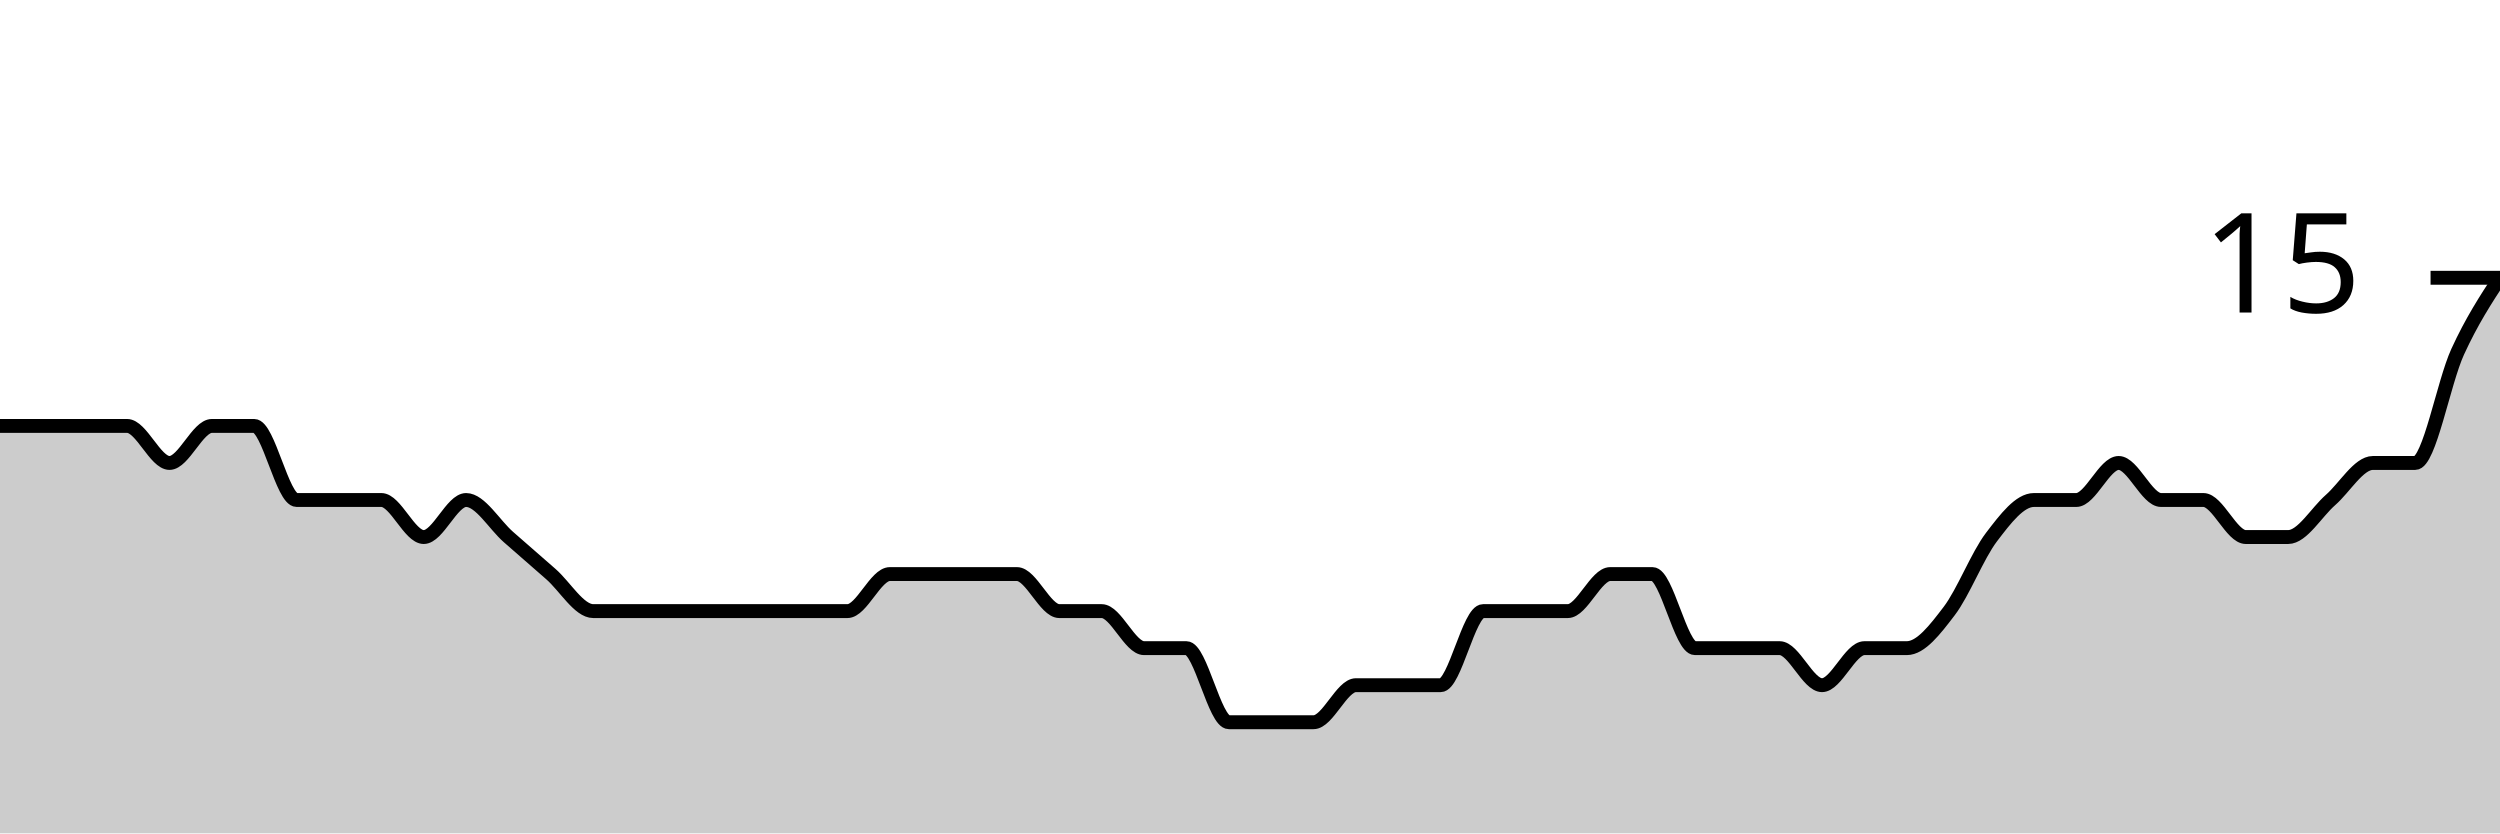
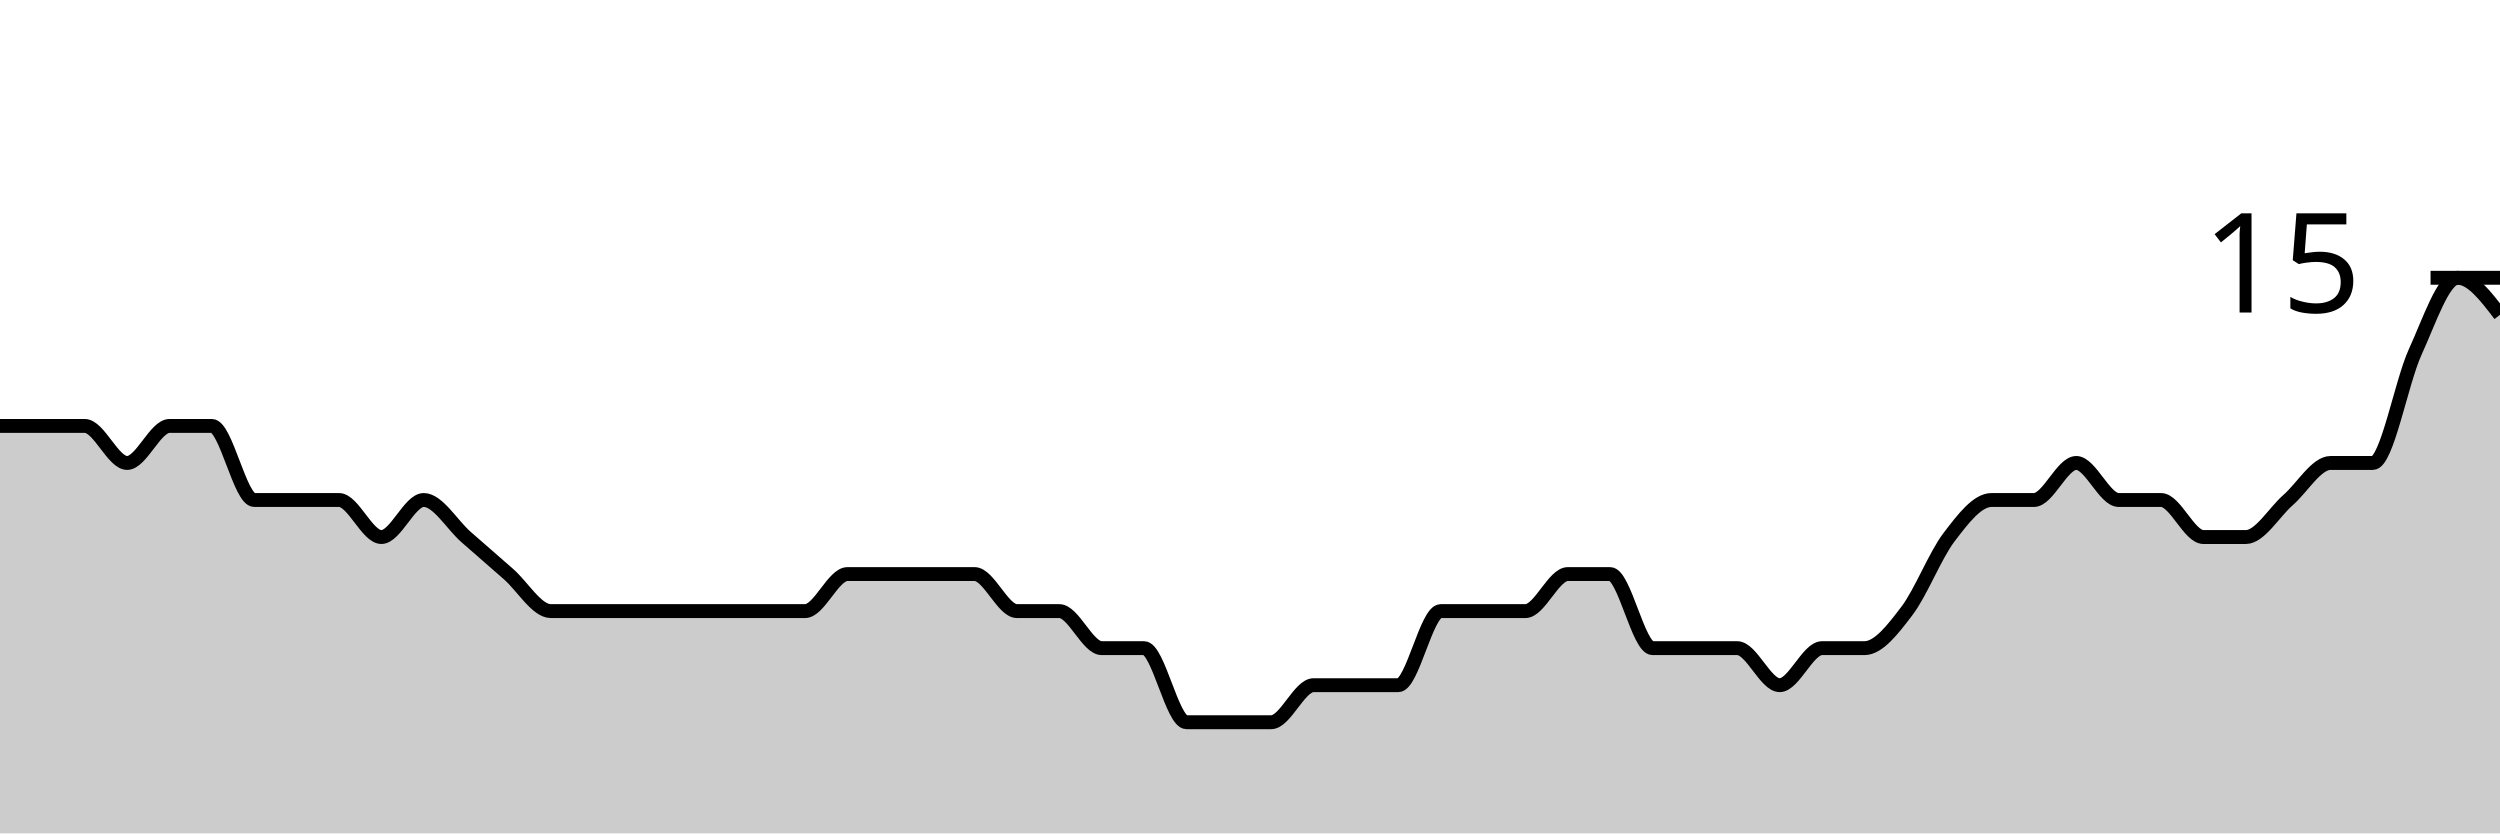
<svg xmlns="http://www.w3.org/2000/svg" viewBox="0 0 180 60">
  <g transform="translate(0,20)">
-     <path class="area" fill="rgba(0, 0, 0, 0.2)" d="M0,10.667C1.017,10.667,2.034,10.667,3.051,10.667C4.068,10.667,5.085,10.667,6.102,10.667C7.119,10.667,8.136,10.667,9.153,10.667C10.169,10.667,11.186,13.333,12.203,13.333C13.22,13.333,14.237,10.667,15.254,10.667C16.271,10.667,17.288,10.667,18.305,10.667C19.322,10.667,20.339,16,21.356,16C22.373,16,23.39,16,24.407,16C25.424,16,26.441,16,27.458,16C28.475,16,29.492,18.667,30.508,18.667C31.525,18.667,32.542,16,33.559,16C34.576,16,35.593,17.778,36.61,18.667C37.627,19.556,38.644,20.444,39.661,21.333C40.678,22.222,41.695,24,42.712,24C43.729,24,44.746,24,45.763,24C46.78,24,47.797,24,48.814,24C49.831,24,50.847,24,51.864,24C52.881,24,53.898,24,54.915,24C55.932,24,56.949,24,57.966,24C58.983,24,60,24,61.017,24C62.034,24,63.051,21.333,64.068,21.333C65.085,21.333,66.102,21.333,67.119,21.333C68.136,21.333,69.153,21.333,70.169,21.333C71.186,21.333,72.203,21.333,73.22,21.333C74.237,21.333,75.254,24,76.271,24C77.288,24,78.305,24,79.322,24C80.339,24,81.356,26.667,82.373,26.667C83.39,26.667,84.407,26.667,85.424,26.667C86.441,26.667,87.458,32,88.475,32C89.492,32,90.508,32,91.525,32C92.542,32,93.559,32,94.576,32C95.593,32,96.61,29.333,97.627,29.333C98.644,29.333,99.661,29.333,100.678,29.333C101.695,29.333,102.712,29.333,103.729,29.333C104.746,29.333,105.763,24,106.78,24C107.797,24,108.814,24,109.831,24C110.847,24,111.864,24,112.881,24C113.898,24,114.915,21.333,115.932,21.333C116.949,21.333,117.966,21.333,118.983,21.333C120,21.333,121.017,26.667,122.034,26.667C123.051,26.667,124.068,26.667,125.085,26.667C126.102,26.667,127.119,26.667,128.136,26.667C129.153,26.667,130.169,29.333,131.186,29.333C132.203,29.333,133.22,26.667,134.237,26.667C135.254,26.667,136.271,26.667,137.288,26.667C138.305,26.667,139.322,25.333,140.339,24C141.356,22.667,142.373,20,143.39,18.667C144.407,17.333,145.424,16,146.441,16C147.458,16,148.475,16,149.492,16C150.508,16,151.525,13.333,152.542,13.333C153.559,13.333,154.576,16,155.593,16C156.61,16,157.627,16,158.644,16C159.661,16,160.678,18.667,161.695,18.667C162.712,18.667,163.729,18.667,164.746,18.667C165.763,18.667,166.78,16.889,167.797,16C168.814,15.111,169.831,13.333,170.847,13.333C171.864,13.333,172.881,13.333,173.898,13.333C174.915,13.333,175.932,7.556,176.949,5.333C177.966,3.111,178.983,1.556,180,0L180,40C178.983,40,177.966,40,176.949,40C175.932,40,174.915,40,173.898,40C172.881,40,171.864,40,170.847,40C169.831,40,168.814,40,167.797,40C166.78,40,165.763,40,164.746,40C163.729,40,162.712,40,161.695,40C160.678,40,159.661,40,158.644,40C157.627,40,156.61,40,155.593,40C154.576,40,153.559,40,152.542,40C151.525,40,150.508,40,149.492,40C148.475,40,147.458,40,146.441,40C145.424,40,144.407,40,143.39,40C142.373,40,141.356,40,140.339,40C139.322,40,138.305,40,137.288,40C136.271,40,135.254,40,134.237,40C133.22,40,132.203,40,131.186,40C130.169,40,129.153,40,128.136,40C127.119,40,126.102,40,125.085,40C124.068,40,123.051,40,122.034,40C121.017,40,120,40,118.983,40C117.966,40,116.949,40,115.932,40C114.915,40,113.898,40,112.881,40C111.864,40,110.847,40,109.831,40C108.814,40,107.797,40,106.78,40C105.763,40,104.746,40,103.729,40C102.712,40,101.695,40,100.678,40C99.661,40,98.644,40,97.627,40C96.61,40,95.593,40,94.576,40C93.559,40,92.542,40,91.525,40C90.508,40,89.492,40,88.475,40C87.458,40,86.441,40,85.424,40C84.407,40,83.39,40,82.373,40C81.356,40,80.339,40,79.322,40C78.305,40,77.288,40,76.271,40C75.254,40,74.237,40,73.22,40C72.203,40,71.186,40,70.169,40C69.153,40,68.136,40,67.119,40C66.102,40,65.085,40,64.068,40C63.051,40,62.034,40,61.017,40C60,40,58.983,40,57.966,40C56.949,40,55.932,40,54.915,40C53.898,40,52.881,40,51.864,40C50.847,40,49.831,40,48.814,40C47.797,40,46.78,40,45.763,40C44.746,40,43.729,40,42.712,40C41.695,40,40.678,40,39.661,40C38.644,40,37.627,40,36.61,40C35.593,40,34.576,40,33.559,40C32.542,40,31.525,40,30.508,40C29.492,40,28.475,40,27.458,40C26.441,40,25.424,40,24.407,40C23.39,40,22.373,40,21.356,40C20.339,40,19.322,40,18.305,40C17.288,40,16.271,40,15.254,40C14.237,40,13.22,40,12.203,40C11.186,40,10.169,40,9.153,40C8.136,40,7.119,40,6.102,40C5.085,40,4.068,40,3.051,40C2.034,40,1.017,40,0,40Z" />
-     <path class="line" stroke="black" fill="none" d="M0,10.667C1.017,10.667,2.034,10.667,3.051,10.667C4.068,10.667,5.085,10.667,6.102,10.667C7.119,10.667,8.136,10.667,9.153,10.667C10.169,10.667,11.186,13.333,12.203,13.333C13.22,13.333,14.237,10.667,15.254,10.667C16.271,10.667,17.288,10.667,18.305,10.667C19.322,10.667,20.339,16,21.356,16C22.373,16,23.39,16,24.407,16C25.424,16,26.441,16,27.458,16C28.475,16,29.492,18.667,30.508,18.667C31.525,18.667,32.542,16,33.559,16C34.576,16,35.593,17.778,36.61,18.667C37.627,19.556,38.644,20.444,39.661,21.333C40.678,22.222,41.695,24,42.712,24C43.729,24,44.746,24,45.763,24C46.78,24,47.797,24,48.814,24C49.831,24,50.847,24,51.864,24C52.881,24,53.898,24,54.915,24C55.932,24,56.949,24,57.966,24C58.983,24,60,24,61.017,24C62.034,24,63.051,21.333,64.068,21.333C65.085,21.333,66.102,21.333,67.119,21.333C68.136,21.333,69.153,21.333,70.169,21.333C71.186,21.333,72.203,21.333,73.22,21.333C74.237,21.333,75.254,24,76.271,24C77.288,24,78.305,24,79.322,24C80.339,24,81.356,26.667,82.373,26.667C83.39,26.667,84.407,26.667,85.424,26.667C86.441,26.667,87.458,32,88.475,32C89.492,32,90.508,32,91.525,32C92.542,32,93.559,32,94.576,32C95.593,32,96.61,29.333,97.627,29.333C98.644,29.333,99.661,29.333,100.678,29.333C101.695,29.333,102.712,29.333,103.729,29.333C104.746,29.333,105.763,24,106.78,24C107.797,24,108.814,24,109.831,24C110.847,24,111.864,24,112.881,24C113.898,24,114.915,21.333,115.932,21.333C116.949,21.333,117.966,21.333,118.983,21.333C120,21.333,121.017,26.667,122.034,26.667C123.051,26.667,124.068,26.667,125.085,26.667C126.102,26.667,127.119,26.667,128.136,26.667C129.153,26.667,130.169,29.333,131.186,29.333C132.203,29.333,133.22,26.667,134.237,26.667C135.254,26.667,136.271,26.667,137.288,26.667C138.305,26.667,139.322,25.333,140.339,24C141.356,22.667,142.373,20,143.39,18.667C144.407,17.333,145.424,16,146.441,16C147.458,16,148.475,16,149.492,16C150.508,16,151.525,13.333,152.542,13.333C153.559,13.333,154.576,16,155.593,16C156.61,16,157.627,16,158.644,16C159.661,16,160.678,18.667,161.695,18.667C162.712,18.667,163.729,18.667,164.746,18.667C165.763,18.667,166.78,16.889,167.797,16C168.814,15.111,169.831,13.333,170.847,13.333C171.864,13.333,172.881,13.333,173.898,13.333C174.915,13.333,175.932,7.556,176.949,5.333C177.966,3.111,178.983,1.556,180,0" />
+     <path class="area" fill="rgba(0, 0, 0, 0.2)" d="M0,10.667C1.017,10.667,2.034,10.667,3.051,10.667C4.068,10.667,5.085,10.667,6.102,10.667C7.119,10.667,8.136,13.333,9.153,13.333C10.169,13.333,11.186,10.667,12.203,10.667C13.22,10.667,14.237,10.667,15.254,10.667C16.271,10.667,17.288,16,18.305,16C19.322,16,20.339,16,21.356,16C22.373,16,23.39,16,24.407,16C25.424,16,26.441,18.667,27.458,18.667C28.475,18.667,29.492,16,30.508,16C31.525,16,32.542,17.778,33.559,18.667C34.576,19.556,35.593,20.444,36.61,21.333C37.627,22.222,38.644,24,39.661,24C40.678,24,41.695,24,42.712,24C43.729,24,44.746,24,45.763,24C46.78,24,47.797,24,48.814,24C49.831,24,50.847,24,51.864,24C52.881,24,53.898,24,54.915,24C55.932,24,56.949,24,57.966,24C58.983,24,60,21.333,61.017,21.333C62.034,21.333,63.051,21.333,64.068,21.333C65.085,21.333,66.102,21.333,67.119,21.333C68.136,21.333,69.153,21.333,70.169,21.333C71.186,21.333,72.203,24,73.22,24C74.237,24,75.254,24,76.271,24C77.288,24,78.305,26.667,79.322,26.667C80.339,26.667,81.356,26.667,82.373,26.667C83.39,26.667,84.407,32,85.424,32C86.441,32,87.458,32,88.475,32C89.492,32,90.508,32,91.525,32C92.542,32,93.559,29.333,94.576,29.333C95.593,29.333,96.61,29.333,97.627,29.333C98.644,29.333,99.661,29.333,100.678,29.333C101.695,29.333,102.712,24,103.729,24C104.746,24,105.763,24,106.78,24C107.797,24,108.814,24,109.831,24C110.847,24,111.864,21.333,112.881,21.333C113.898,21.333,114.915,21.333,115.932,21.333C116.949,21.333,117.966,26.667,118.983,26.667C120,26.667,121.017,26.667,122.034,26.667C123.051,26.667,124.068,26.667,125.085,26.667C126.102,26.667,127.119,29.333,128.136,29.333C129.153,29.333,130.169,26.667,131.186,26.667C132.203,26.667,133.22,26.667,134.237,26.667C135.254,26.667,136.271,25.333,137.288,24C138.305,22.667,139.322,20,140.339,18.667C141.356,17.333,142.373,16,143.39,16C144.407,16,145.424,16,146.441,16C147.458,16,148.475,13.333,149.492,13.333C150.508,13.333,151.525,16,152.542,16C153.559,16,154.576,16,155.593,16C156.61,16,157.627,18.667,158.644,18.667C159.661,18.667,160.678,18.667,161.695,18.667C162.712,18.667,163.729,16.889,164.746,16C165.763,15.111,166.78,13.333,167.797,13.333C168.814,13.333,169.831,13.333,170.847,13.333C171.864,13.333,172.881,7.556,173.898,5.333C174.915,3.111,175.932,0,176.949,0C177.966,0,178.983,1.333,180,2.667L180,40C178.983,40,177.966,40,176.949,40C175.932,40,174.915,40,173.898,40C172.881,40,171.864,40,170.847,40C169.831,40,168.814,40,167.797,40C166.78,40,165.763,40,164.746,40C163.729,40,162.712,40,161.695,40C160.678,40,159.661,40,158.644,40C157.627,40,156.61,40,155.593,40C154.576,40,153.559,40,152.542,40C151.525,40,150.508,40,149.492,40C148.475,40,147.458,40,146.441,40C145.424,40,144.407,40,143.39,40C142.373,40,141.356,40,140.339,40C139.322,40,138.305,40,137.288,40C136.271,40,135.254,40,134.237,40C133.22,40,132.203,40,131.186,40C130.169,40,129.153,40,128.136,40C127.119,40,126.102,40,125.085,40C124.068,40,123.051,40,122.034,40C121.017,40,120,40,118.983,40C117.966,40,116.949,40,115.932,40C114.915,40,113.898,40,112.881,40C111.864,40,110.847,40,109.831,40C108.814,40,107.797,40,106.78,40C105.763,40,104.746,40,103.729,40C102.712,40,101.695,40,100.678,40C99.661,40,98.644,40,97.627,40C96.61,40,95.593,40,94.576,40C93.559,40,92.542,40,91.525,40C90.508,40,89.492,40,88.475,40C87.458,40,86.441,40,85.424,40C84.407,40,83.39,40,82.373,40C81.356,40,80.339,40,79.322,40C78.305,40,77.288,40,76.271,40C75.254,40,74.237,40,73.22,40C72.203,40,71.186,40,70.169,40C69.153,40,68.136,40,67.119,40C66.102,40,65.085,40,64.068,40C63.051,40,62.034,40,61.017,40C60,40,58.983,40,57.966,40C56.949,40,55.932,40,54.915,40C53.898,40,52.881,40,51.864,40C50.847,40,49.831,40,48.814,40C47.797,40,46.78,40,45.763,40C44.746,40,43.729,40,42.712,40C41.695,40,40.678,40,39.661,40C38.644,40,37.627,40,36.61,40C35.593,40,34.576,40,33.559,40C32.542,40,31.525,40,30.508,40C29.492,40,28.475,40,27.458,40C26.441,40,25.424,40,24.407,40C23.39,40,22.373,40,21.356,40C20.339,40,19.322,40,18.305,40C17.288,40,16.271,40,15.254,40C14.237,40,13.22,40,12.203,40C11.186,40,10.169,40,9.153,40C8.136,40,7.119,40,6.102,40C5.085,40,4.068,40,3.051,40C2.034,40,1.017,40,0,40Z" />
+     <path class="line" stroke="black" fill="none" d="M0,10.667C1.017,10.667,2.034,10.667,3.051,10.667C4.068,10.667,5.085,10.667,6.102,10.667C7.119,10.667,8.136,13.333,9.153,13.333C10.169,13.333,11.186,10.667,12.203,10.667C13.22,10.667,14.237,10.667,15.254,10.667C16.271,10.667,17.288,16,18.305,16C19.322,16,20.339,16,21.356,16C22.373,16,23.39,16,24.407,16C25.424,16,26.441,18.667,27.458,18.667C28.475,18.667,29.492,16,30.508,16C31.525,16,32.542,17.778,33.559,18.667C34.576,19.556,35.593,20.444,36.61,21.333C37.627,22.222,38.644,24,39.661,24C40.678,24,41.695,24,42.712,24C43.729,24,44.746,24,45.763,24C46.78,24,47.797,24,48.814,24C49.831,24,50.847,24,51.864,24C52.881,24,53.898,24,54.915,24C55.932,24,56.949,24,57.966,24C58.983,24,60,21.333,61.017,21.333C62.034,21.333,63.051,21.333,64.068,21.333C65.085,21.333,66.102,21.333,67.119,21.333C68.136,21.333,69.153,21.333,70.169,21.333C71.186,21.333,72.203,24,73.22,24C74.237,24,75.254,24,76.271,24C77.288,24,78.305,26.667,79.322,26.667C80.339,26.667,81.356,26.667,82.373,26.667C83.39,26.667,84.407,32,85.424,32C86.441,32,87.458,32,88.475,32C89.492,32,90.508,32,91.525,32C92.542,32,93.559,29.333,94.576,29.333C95.593,29.333,96.61,29.333,97.627,29.333C98.644,29.333,99.661,29.333,100.678,29.333C101.695,29.333,102.712,24,103.729,24C104.746,24,105.763,24,106.78,24C107.797,24,108.814,24,109.831,24C110.847,24,111.864,21.333,112.881,21.333C113.898,21.333,114.915,21.333,115.932,21.333C116.949,21.333,117.966,26.667,118.983,26.667C120,26.667,121.017,26.667,122.034,26.667C123.051,26.667,124.068,26.667,125.085,26.667C126.102,26.667,127.119,29.333,128.136,29.333C129.153,29.333,130.169,26.667,131.186,26.667C132.203,26.667,133.22,26.667,134.237,26.667C135.254,26.667,136.271,25.333,137.288,24C138.305,22.667,139.322,20,140.339,18.667C141.356,17.333,142.373,16,143.39,16C144.407,16,145.424,16,146.441,16C147.458,16,148.475,13.333,149.492,13.333C150.508,13.333,151.525,16,152.542,16C153.559,16,154.576,16,155.593,16C156.61,16,157.627,18.667,158.644,18.667C159.661,18.667,160.678,18.667,161.695,18.667C162.712,18.667,163.729,16.889,164.746,16C165.763,15.111,166.78,13.333,167.797,13.333C168.814,13.333,169.831,13.333,170.847,13.333C171.864,13.333,172.881,7.556,173.898,5.333C174.915,3.111,175.932,0,176.949,0C177.966,0,178.983,1.333,180,2.667" />
    <path class="axis-ceiling" stroke-width="1" stroke="black" fill="none" d="M175,0L180,0" />
    <text class="axis-ceiling-label" font-family="sans-serif" text-anchor="end" font-size="10px" x="170" y="2.5">15</text>
  </g>
</svg>
